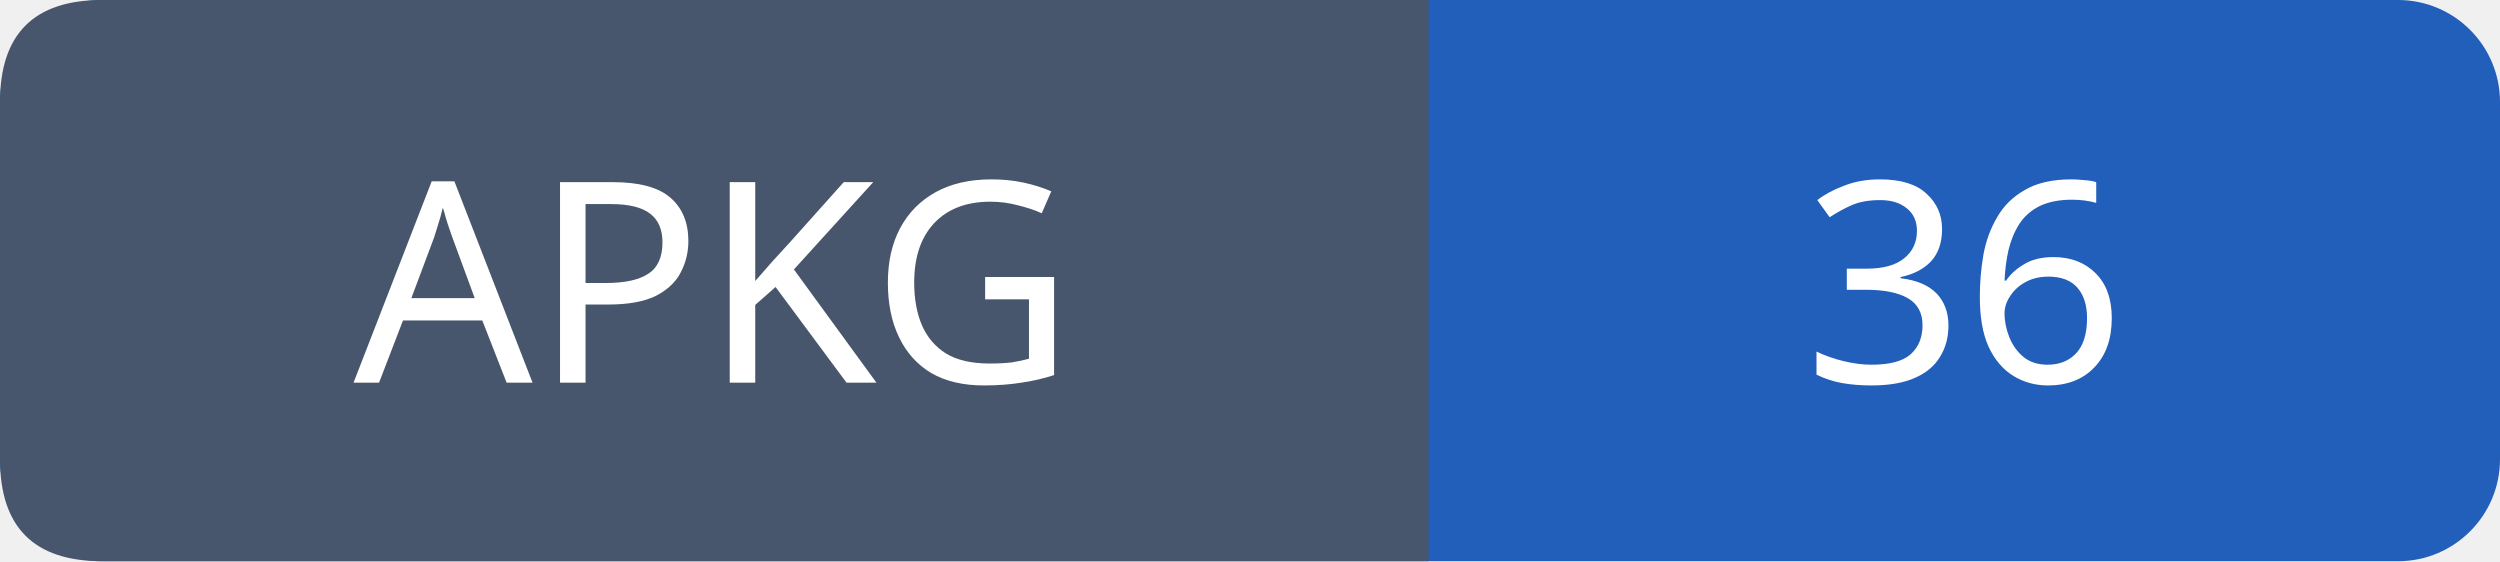
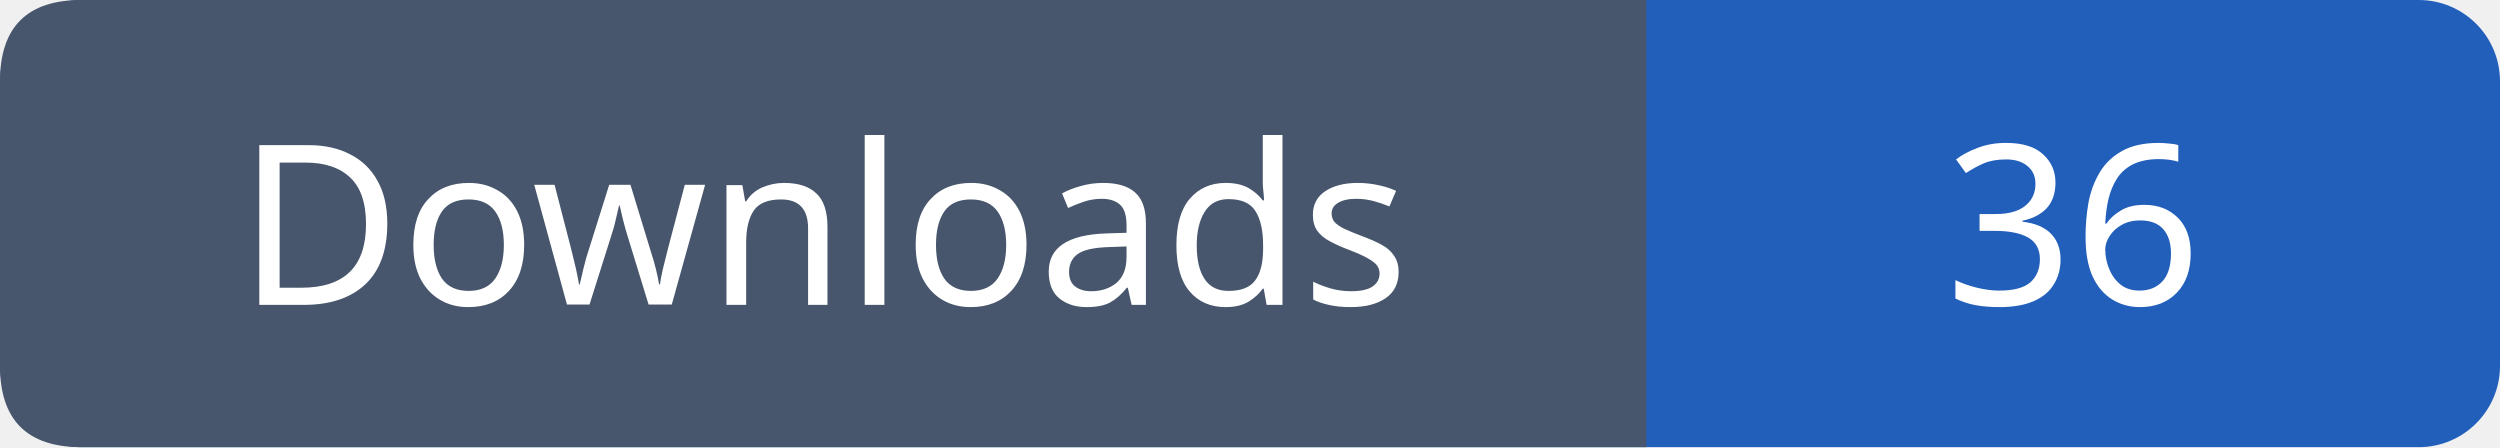
- <svg xmlns="http://www.w3.org/2000/svg" width="98" height="22" role="img" aria-label="APKG: 36">
-   <rect width="98" height="22" rx="4" fill="#215fbb" />
-   <path fill="#47566c" d="M4 0h52v22H4q-4 0-4-4V4q0-4 4-4" />
+ <svg xmlns="http://www.w3.org/2000/svg" width="123" height="22" role="img" aria-label="Downloads: 36">
+   <rect width="123" height="22" rx="4" fill="#215fbb" />
+   <path fill="#47566c" d="M4 0h77v22H4q-4 0-4-4V4q0-4 4-4" />
  <g font-family="Verdana,sans-serif" font-size="11" fill="white" text-anchor="middle">
-     <text x="28.0" y="15">APKG</text>
-     <text x="77.0" y="15">36</text>
+     <text x="40.5" y="15">Downloads</text>
+     <text x="102.0" y="15">36</text>
  </g>
</svg>
